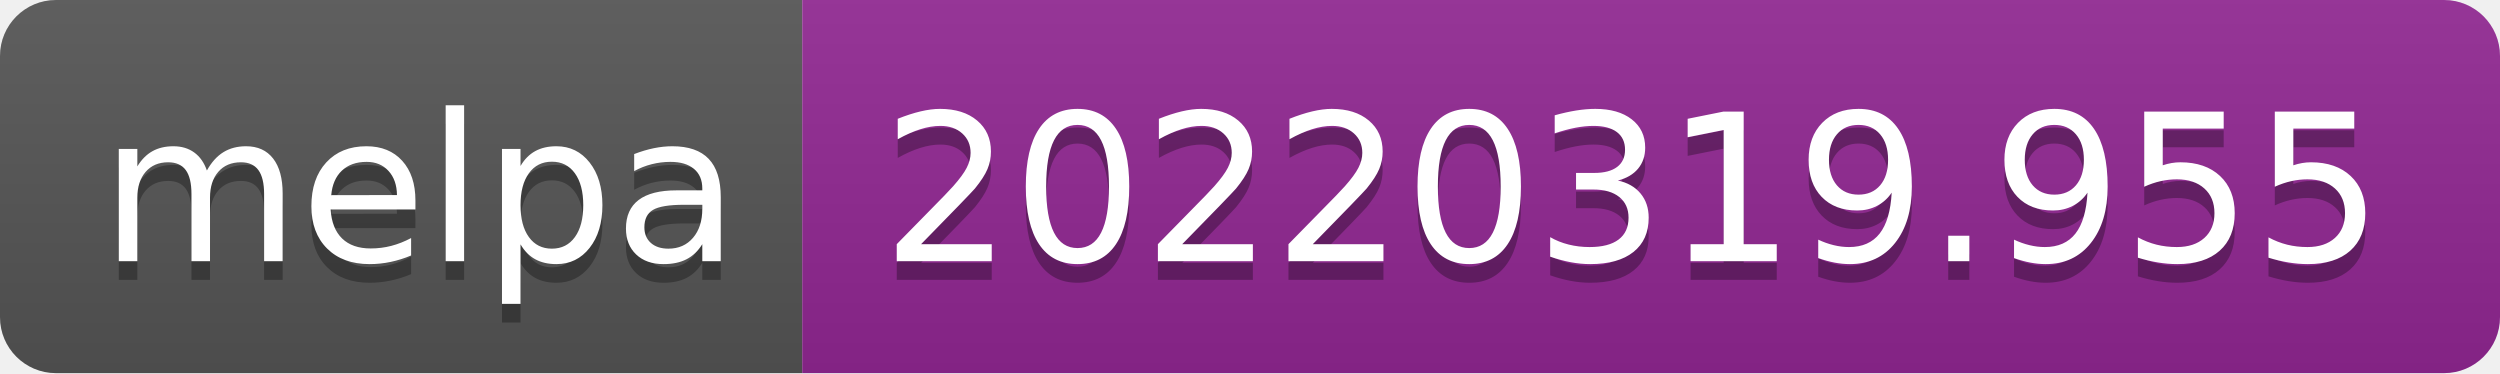
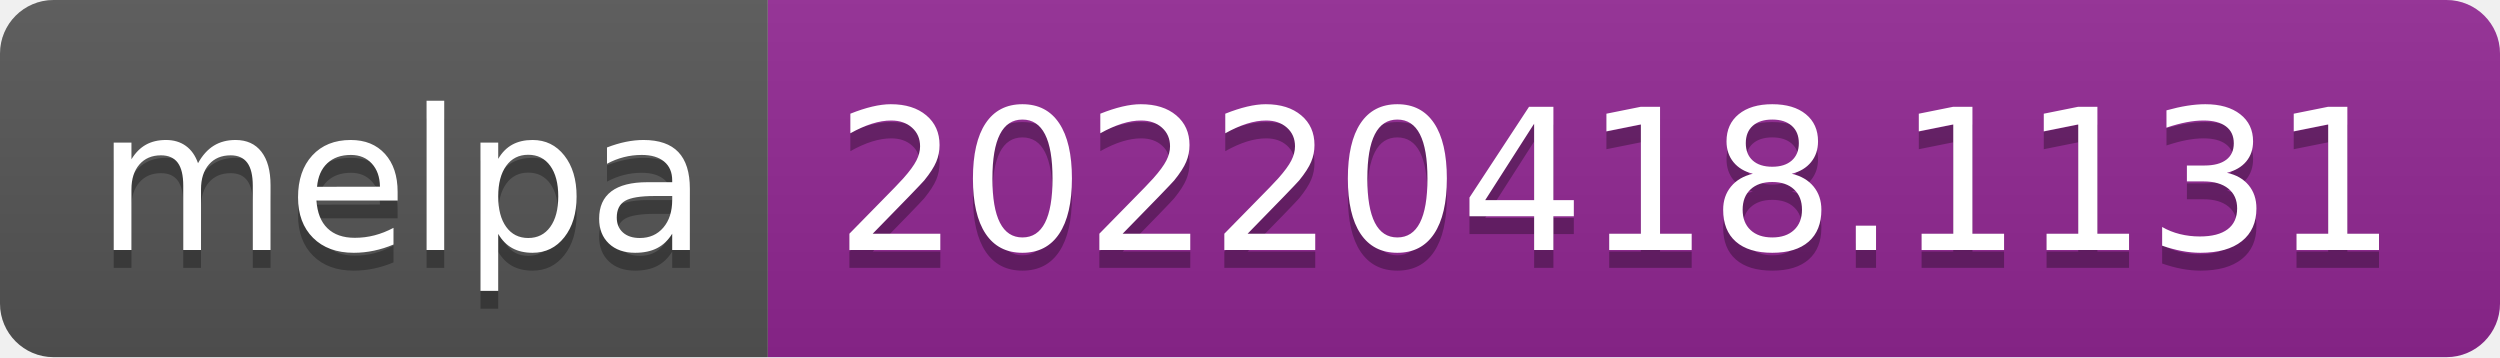
- <svg xmlns="http://www.w3.org/2000/svg" width="134" height="20" role="img" aria-label="melpa: 20220319.955">
+ <svg xmlns="http://www.w3.org/2000/svg" width="140" height="20" role="img" aria-label="melpa: 20220418.1131">
  <linearGradient id="s" x2="0" y2="100%">
    <stop offset="0" stop-color="#bbb" stop-opacity=".1" />
    <stop offset="1" stop-opacity=".1" />
  </linearGradient>
  <clipPath id="r">
-     <rect width="134" height="20" rx="3" fill="#fff" />
+     <rect width="140" height="20" rx="3" fill="#fff" />
  </clipPath>
  <g clip-path="url(#r)">
    <rect width="43" height="20" fill="#555" />
-     <rect x="43" width="91" height="20" fill="#922793" />
-     <rect width="134" height="20" fill="url(#s)" />
+     <rect x="43" width="97" height="20" fill="#922793" />
+     <rect width="140" height="20" fill="url(#s)" />
  </g>
  <g fill="#fff" text-anchor="middle" font-family="Verdana,Geneva,DejaVu Sans,sans-serif" text-rendering="geometricPrecision" font-size="110">
    <text aria-hidden="true" x="225" y="150" fill="#010101" fill-opacity=".3" transform="scale(.1)" textLength="330">melpa</text>
    <text x="225" y="140" transform="scale(.1)" fill="#fff" textLength="330">melpa</text>
-     <text aria-hidden="true" x="875" y="150" fill="#010101" fill-opacity=".3" transform="scale(.1)" textLength="810">20220319.955</text>
-     <text x="875" y="140" transform="scale(.1)" fill="#fff" textLength="810">20220319.955</text>
+     <text aria-hidden="true" x="905" y="150" fill="#010101" fill-opacity=".3" transform="scale(.1)" textLength="870">20220418.1131</text>
+     <text x="905" y="140" transform="scale(.1)" fill="#fff" textLength="870">20220418.1131</text>
  </g>
</svg>
